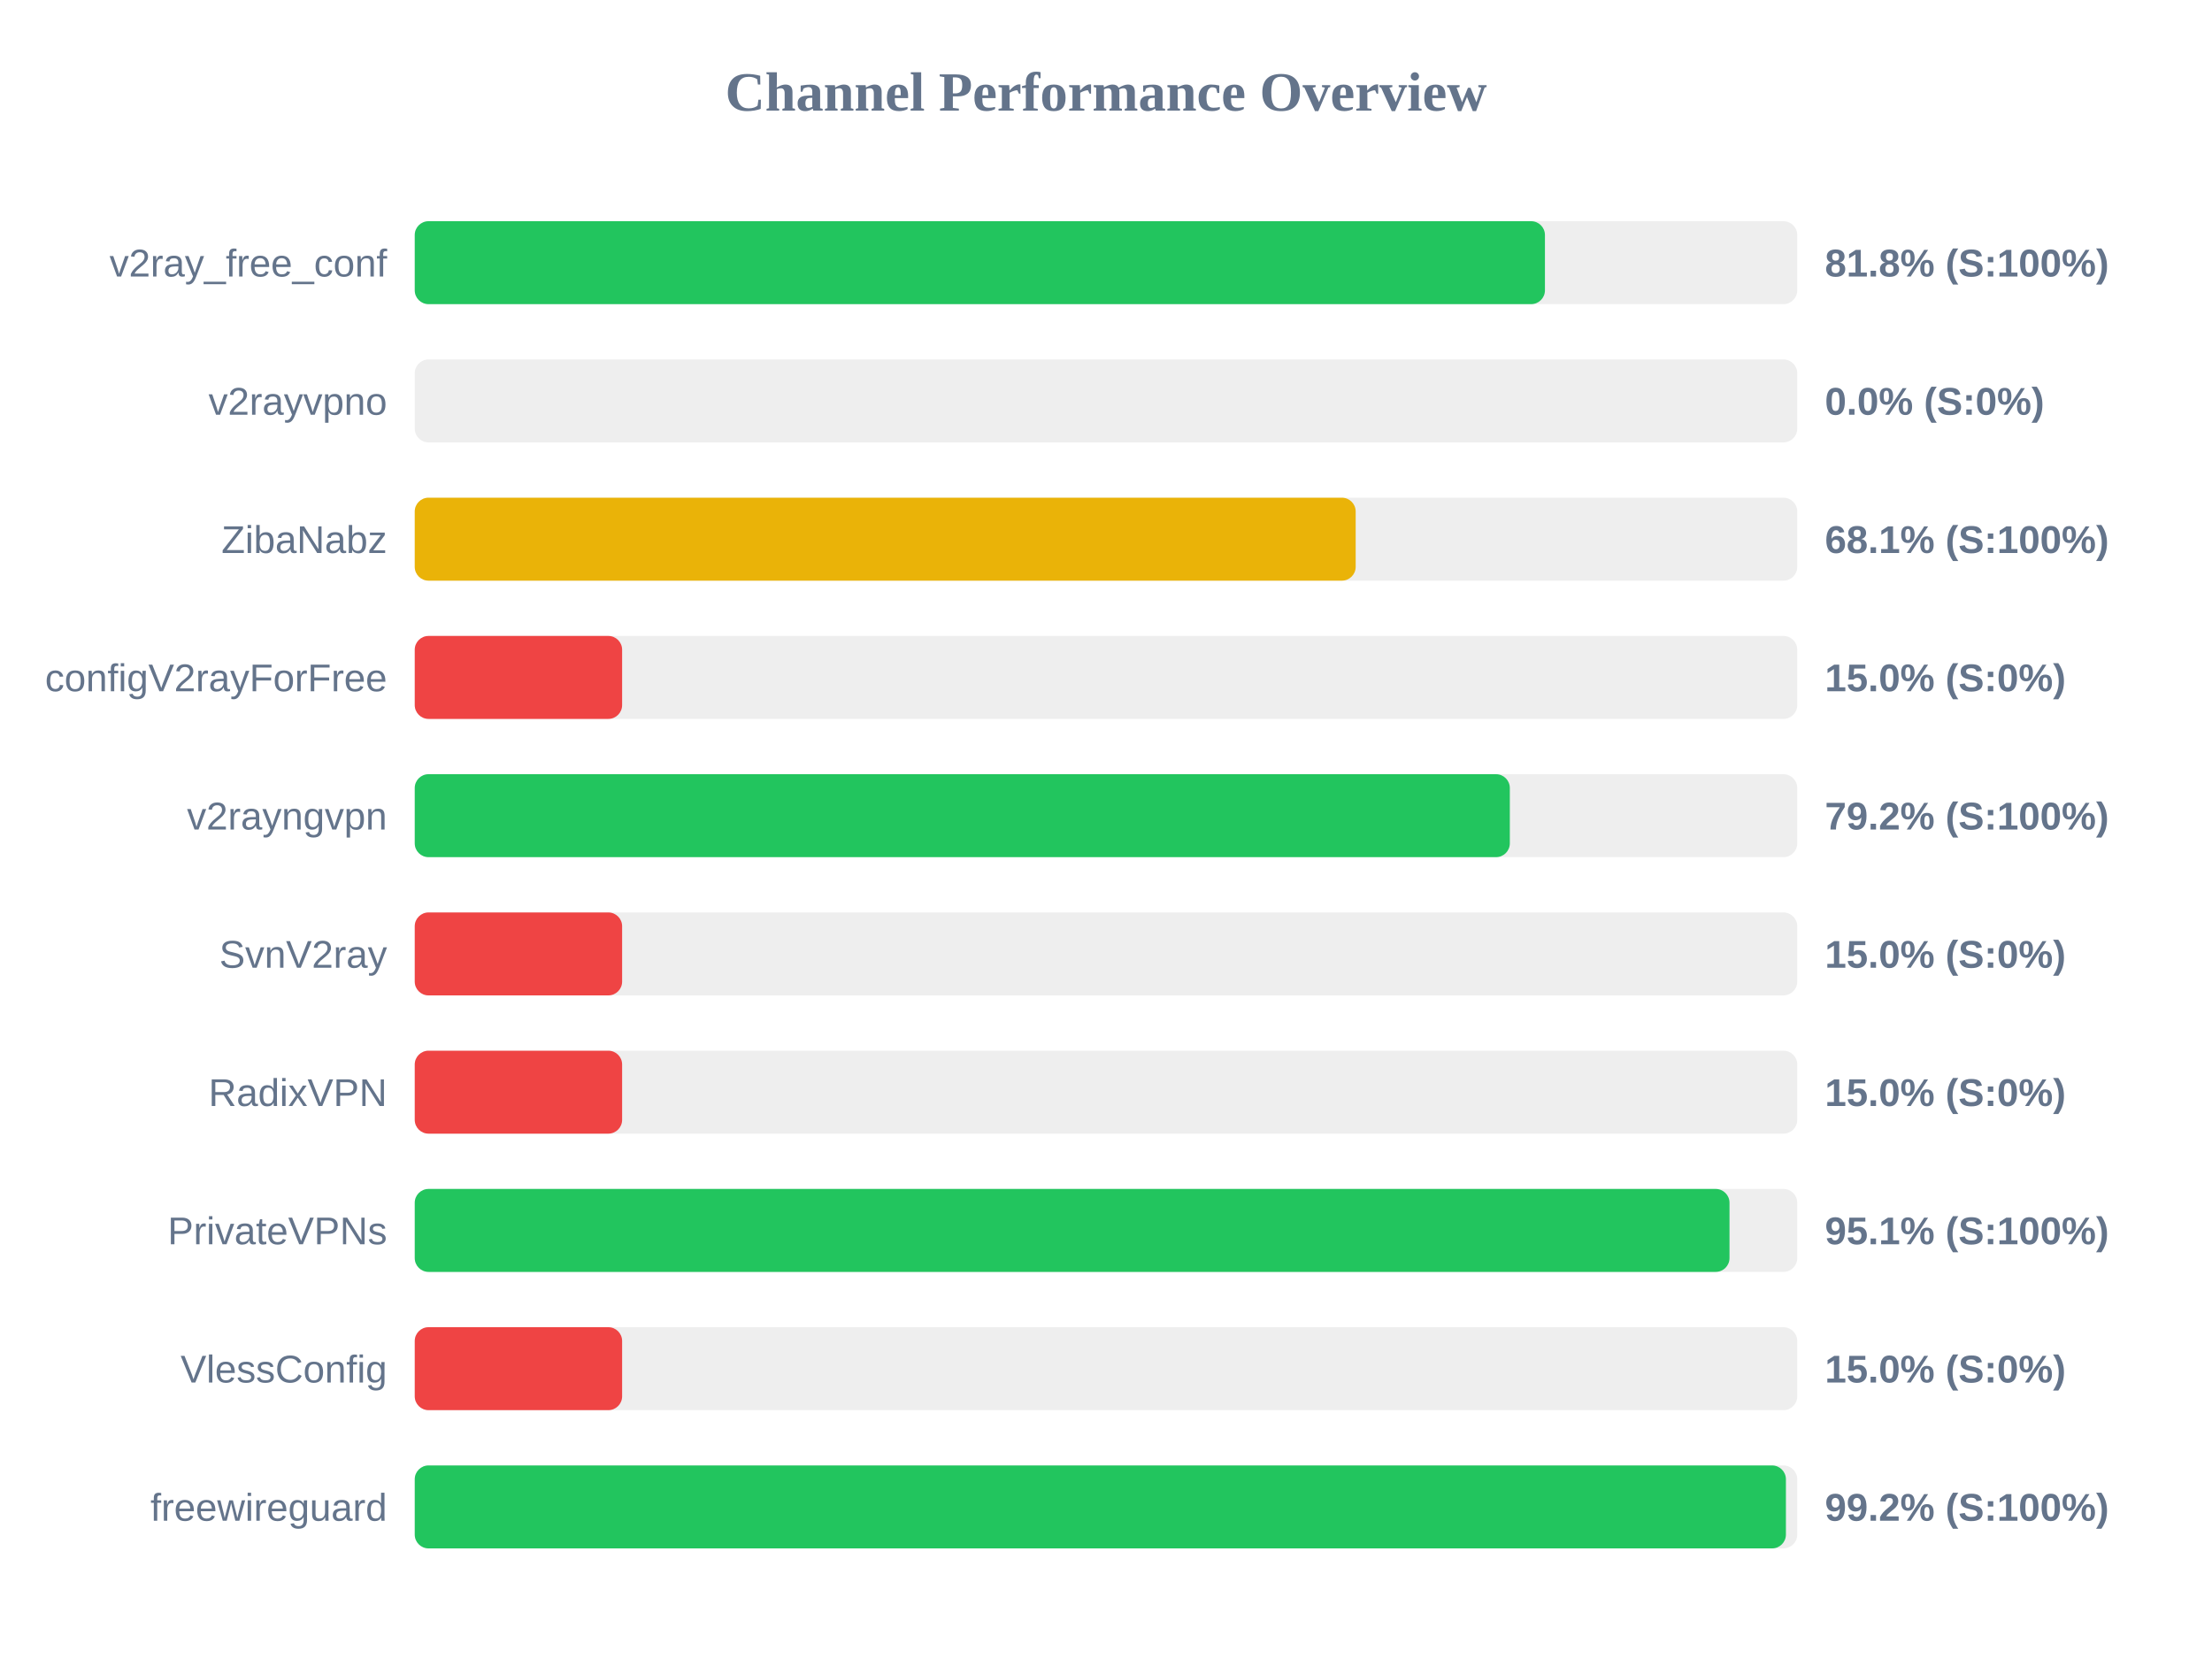
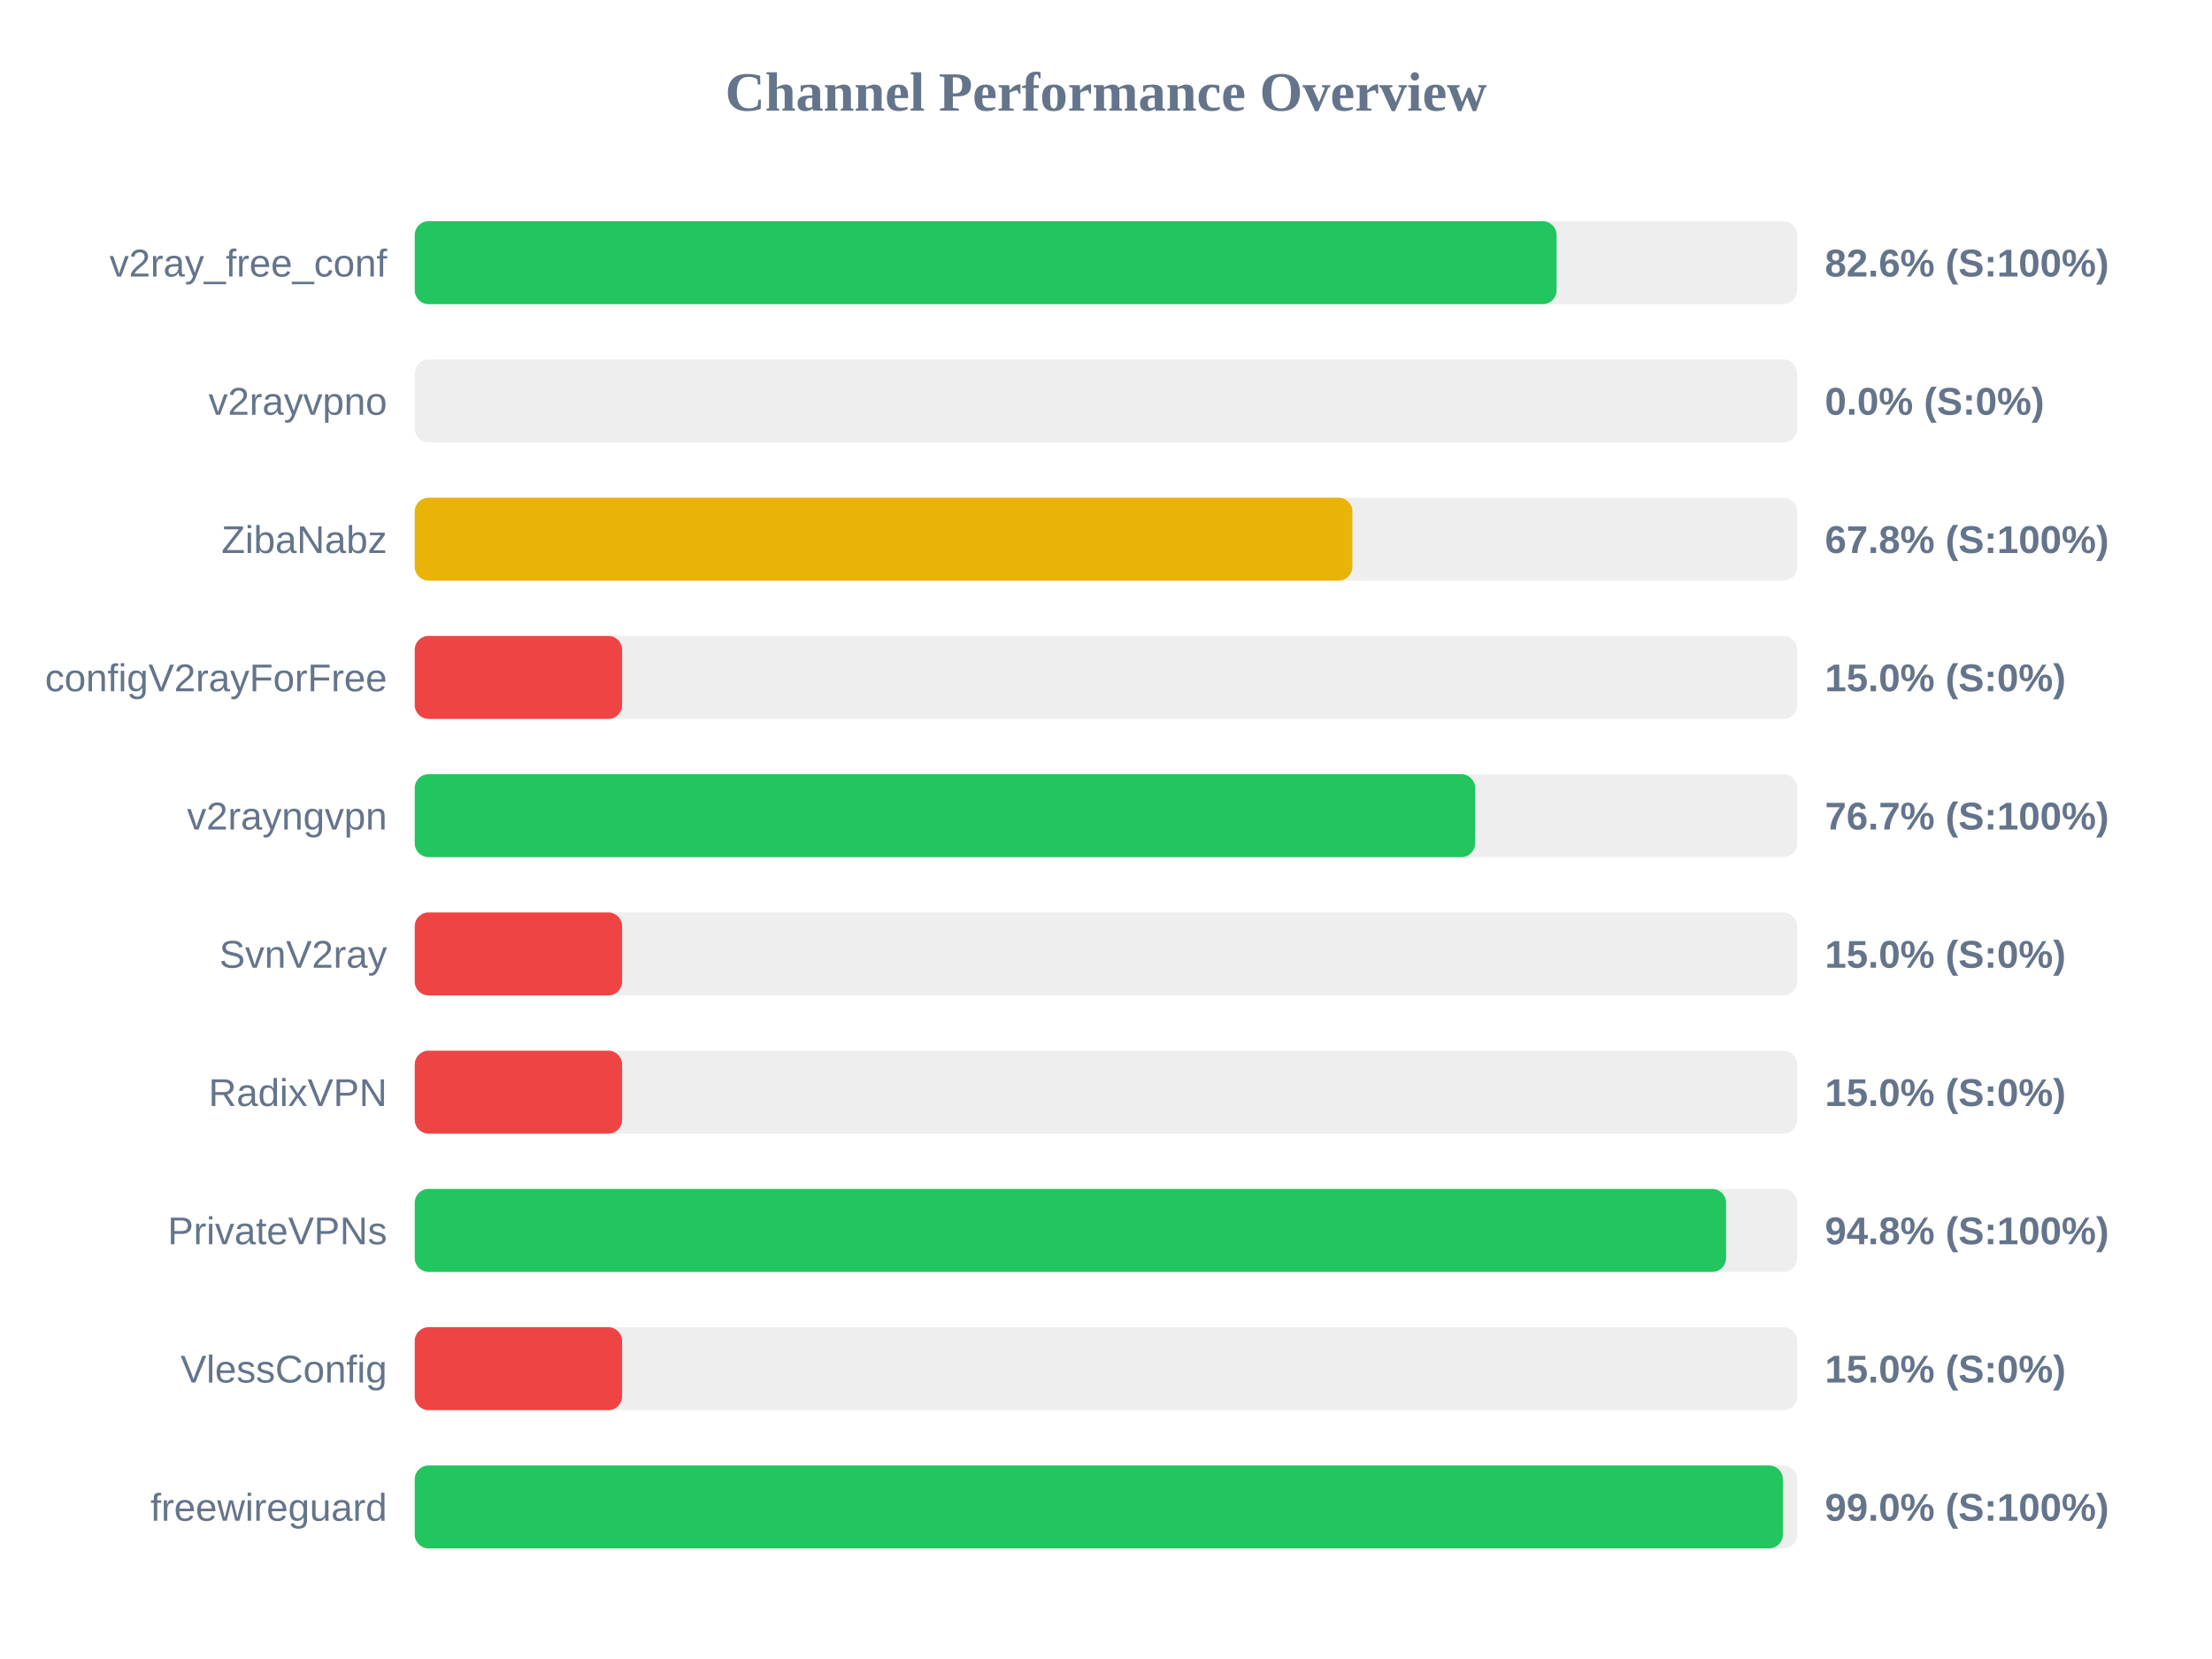
<svg xmlns="http://www.w3.org/2000/svg" width="800" height="600" version="1.1">
  <style>
        .row { font: 14px Arial; fill: #64748b; }
        .score { font: bold 14px Arial; fill: #64748b; }
    </style>
  <text x="400" y="40" text-anchor="middle" font-size="20px" font-weight="bold" fill="#64748b">Channel Performance Overview</text>
  <rect x="150" y="80" width="500" height="30" fill="#eee" rx="5" />
-   <rect x="150" y="80" width="408.75" height="30" fill="#22c55e" rx="5" />
+   <rect x="150" y="80" width="412.95" height="30" fill="#22c55e" rx="5" />
  <text x="140" y="100" text-anchor="end" class="row">v2ray_free_conf</text>
-   <text x="660" y="100" text-anchor="start" class="score">81.8% (S:100%)</text>
+   <text x="660" y="100" text-anchor="start" class="score">82.6% (S:100%)</text>
  <rect x="150" y="130" width="500" height="30" fill="#eee" rx="5" />
  <rect x="150" y="130" width="0.0" height="30" fill="#ef4444" rx="5" />
  <text x="140" y="150" text-anchor="end" class="row">v2rayvpno</text>
  <text x="660" y="150" text-anchor="start" class="score">0.0% (S:0%)</text>
  <rect x="150" y="180" width="500" height="30" fill="#eee" rx="5" />
-   <rect x="150" y="180" width="340.3" height="30" fill="#eab308" rx="5" />
+   <rect x="150" y="180" width="339.1" height="30" fill="#eab308" rx="5" />
  <text x="140" y="200" text-anchor="end" class="row">ZibaNabz</text>
-   <text x="660" y="200" text-anchor="start" class="score">68.1% (S:100%)</text>
+   <text x="660" y="200" text-anchor="start" class="score">67.8% (S:100%)</text>
  <rect x="150" y="230" width="500" height="30" fill="#eee" rx="5" />
  <rect x="150" y="230" width="75.0" height="30" fill="#ef4444" rx="5" />
  <text x="140" y="250" text-anchor="end" class="row">configV2rayForFree</text>
  <text x="660" y="250" text-anchor="start" class="score">15.0% (S:0%)</text>
  <rect x="150" y="280" width="500" height="30" fill="#eee" rx="5" />
-   <rect x="150" y="280" width="396.05" height="30" fill="#22c55e" rx="5" />
+   <rect x="150" y="280" width="383.5" height="30" fill="#22c55e" rx="5" />
  <text x="140" y="300" text-anchor="end" class="row">v2rayngvpn</text>
-   <text x="660" y="300" text-anchor="start" class="score">79.2% (S:100%)</text>
+   <text x="660" y="300" text-anchor="start" class="score">76.7% (S:100%)</text>
  <rect x="150" y="330" width="500" height="30" fill="#eee" rx="5" />
  <rect x="150" y="330" width="75.0" height="30" fill="#ef4444" rx="5" />
  <text x="140" y="350" text-anchor="end" class="row">SvnV2ray</text>
  <text x="660" y="350" text-anchor="start" class="score">15.0% (S:0%)</text>
  <rect x="150" y="380" width="500" height="30" fill="#eee" rx="5" />
  <rect x="150" y="380" width="75.0" height="30" fill="#ef4444" rx="5" />
  <text x="140" y="400" text-anchor="end" class="row">RadixVPN</text>
  <text x="660" y="400" text-anchor="start" class="score">15.0% (S:0%)</text>
  <rect x="150" y="430" width="500" height="30" fill="#eee" rx="5" />
-   <rect x="150" y="430" width="475.5" height="30" fill="#22c55e" rx="5" />
+   <rect x="150" y="430" width="474.25" height="30" fill="#22c55e" rx="5" />
  <text x="140" y="450" text-anchor="end" class="row">PrivateVPNs</text>
-   <text x="660" y="450" text-anchor="start" class="score">95.1% (S:100%)</text>
+   <text x="660" y="450" text-anchor="start" class="score">94.8% (S:100%)</text>
  <rect x="150" y="480" width="500" height="30" fill="#eee" rx="5" />
  <rect x="150" y="480" width="75.0" height="30" fill="#ef4444" rx="5" />
  <text x="140" y="500" text-anchor="end" class="row">VlessConfig</text>
  <text x="660" y="500" text-anchor="start" class="score">15.0% (S:0%)</text>
  <rect x="150" y="530" width="500" height="30" fill="#eee" rx="5" />
-   <rect x="150" y="530" width="495.9" height="30" fill="#22c55e" rx="5" />
+   <rect x="150" y="530" width="494.8" height="30" fill="#22c55e" rx="5" />
  <text x="140" y="550" text-anchor="end" class="row">freewireguard</text>
-   <text x="660" y="550" text-anchor="start" class="score">99.2% (S:100%)</text>
+   <text x="660" y="550" text-anchor="start" class="score">99.0% (S:100%)</text>
</svg>
